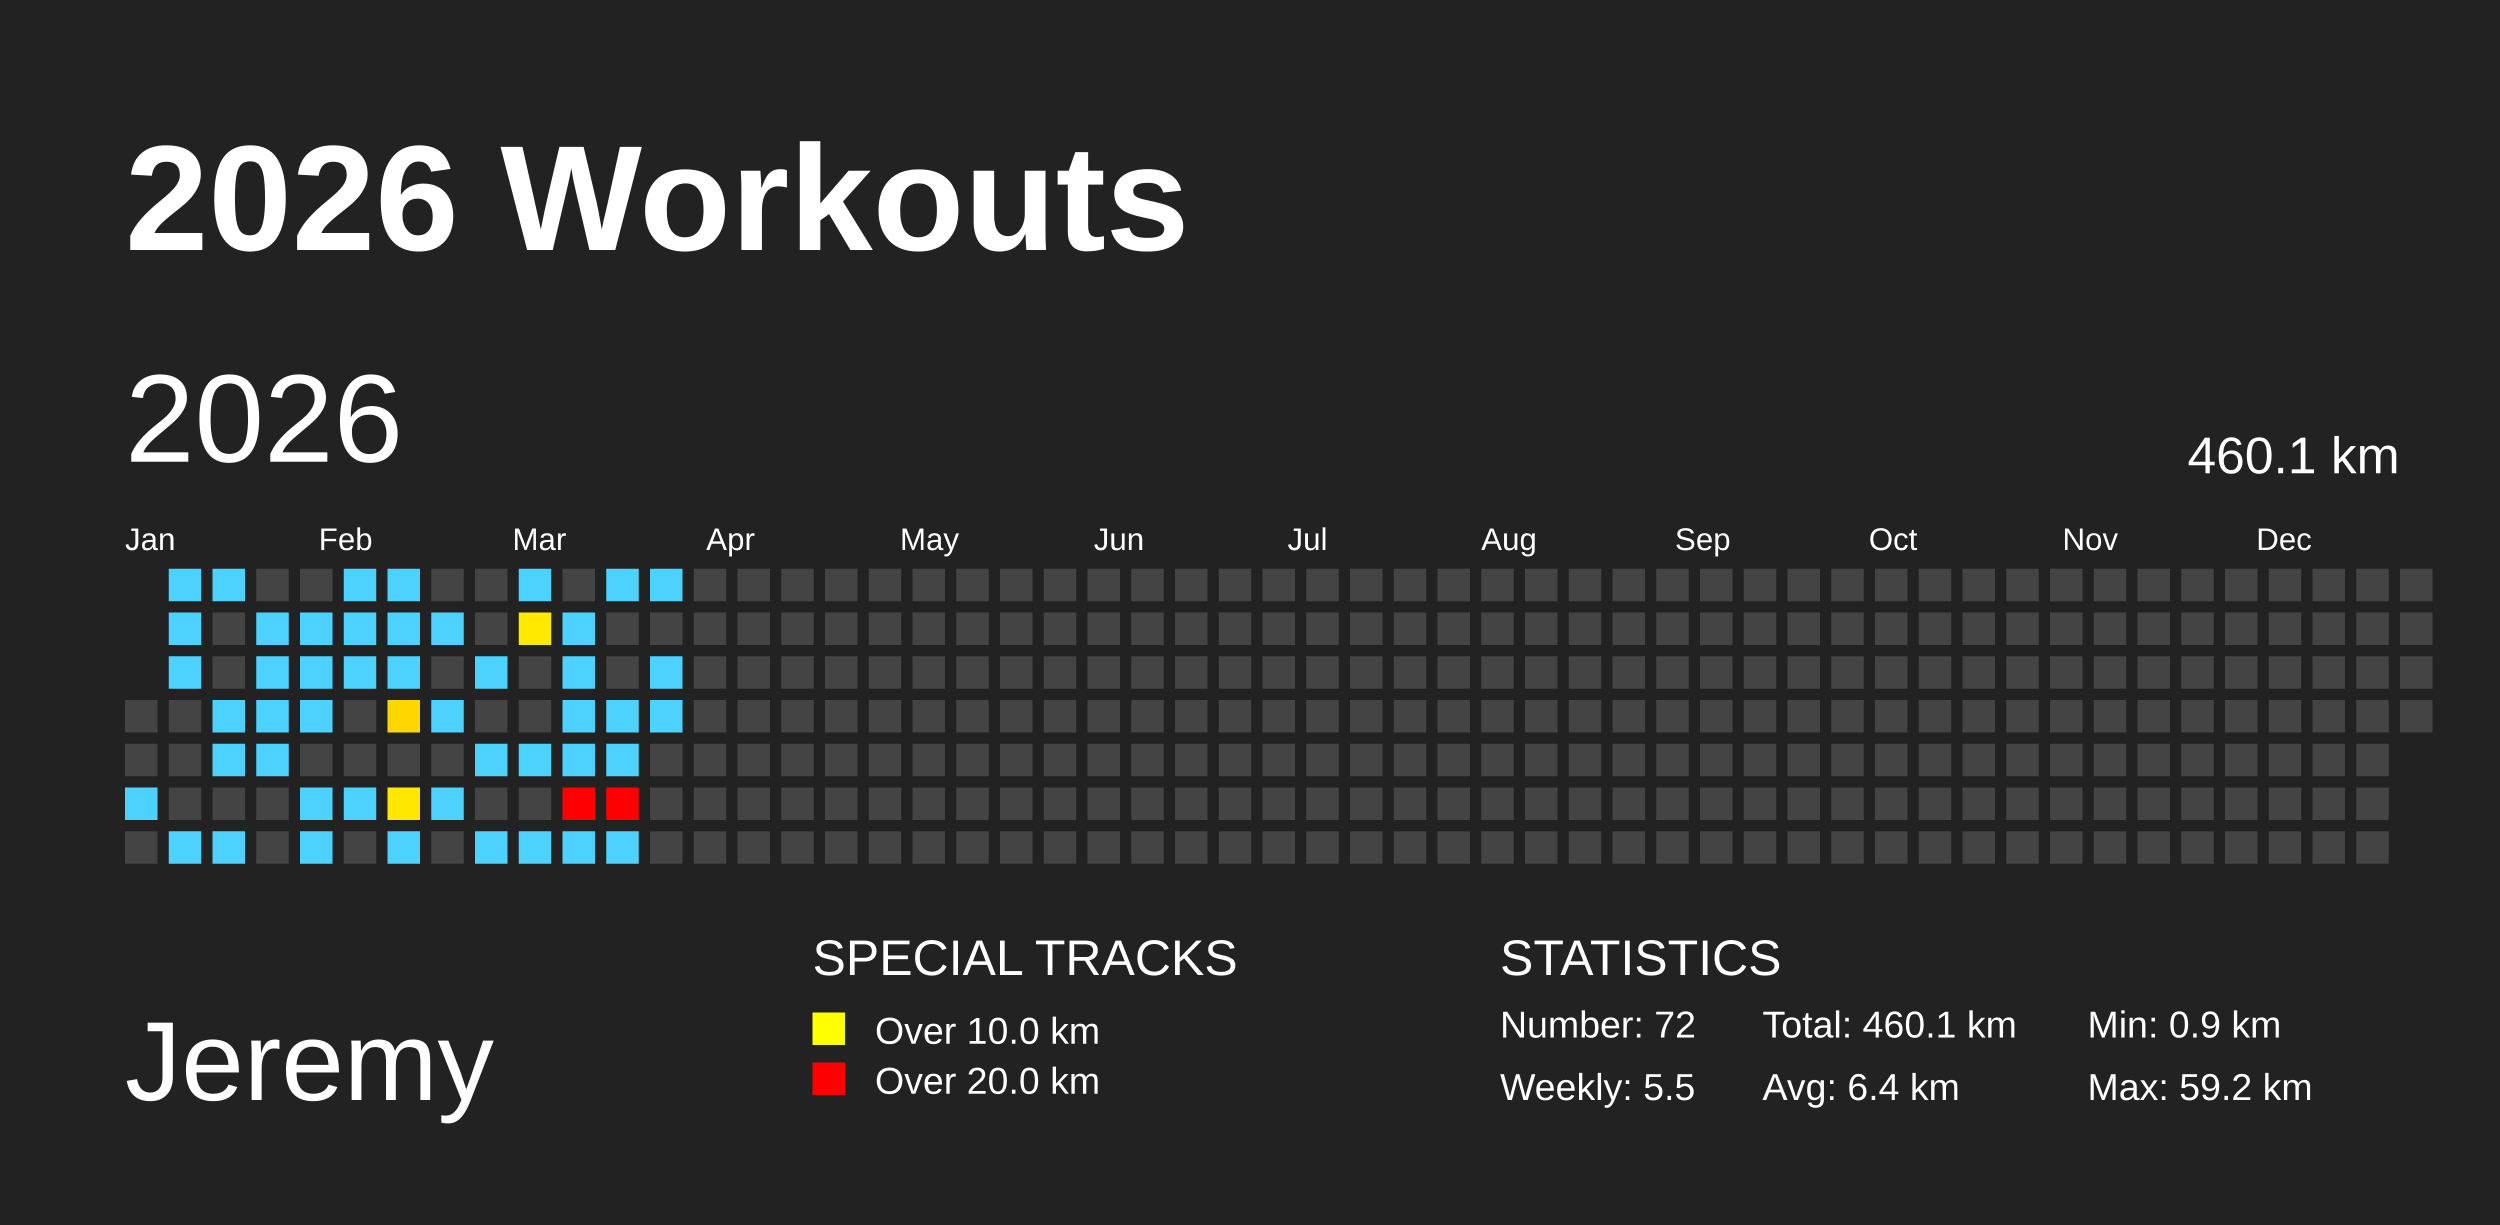
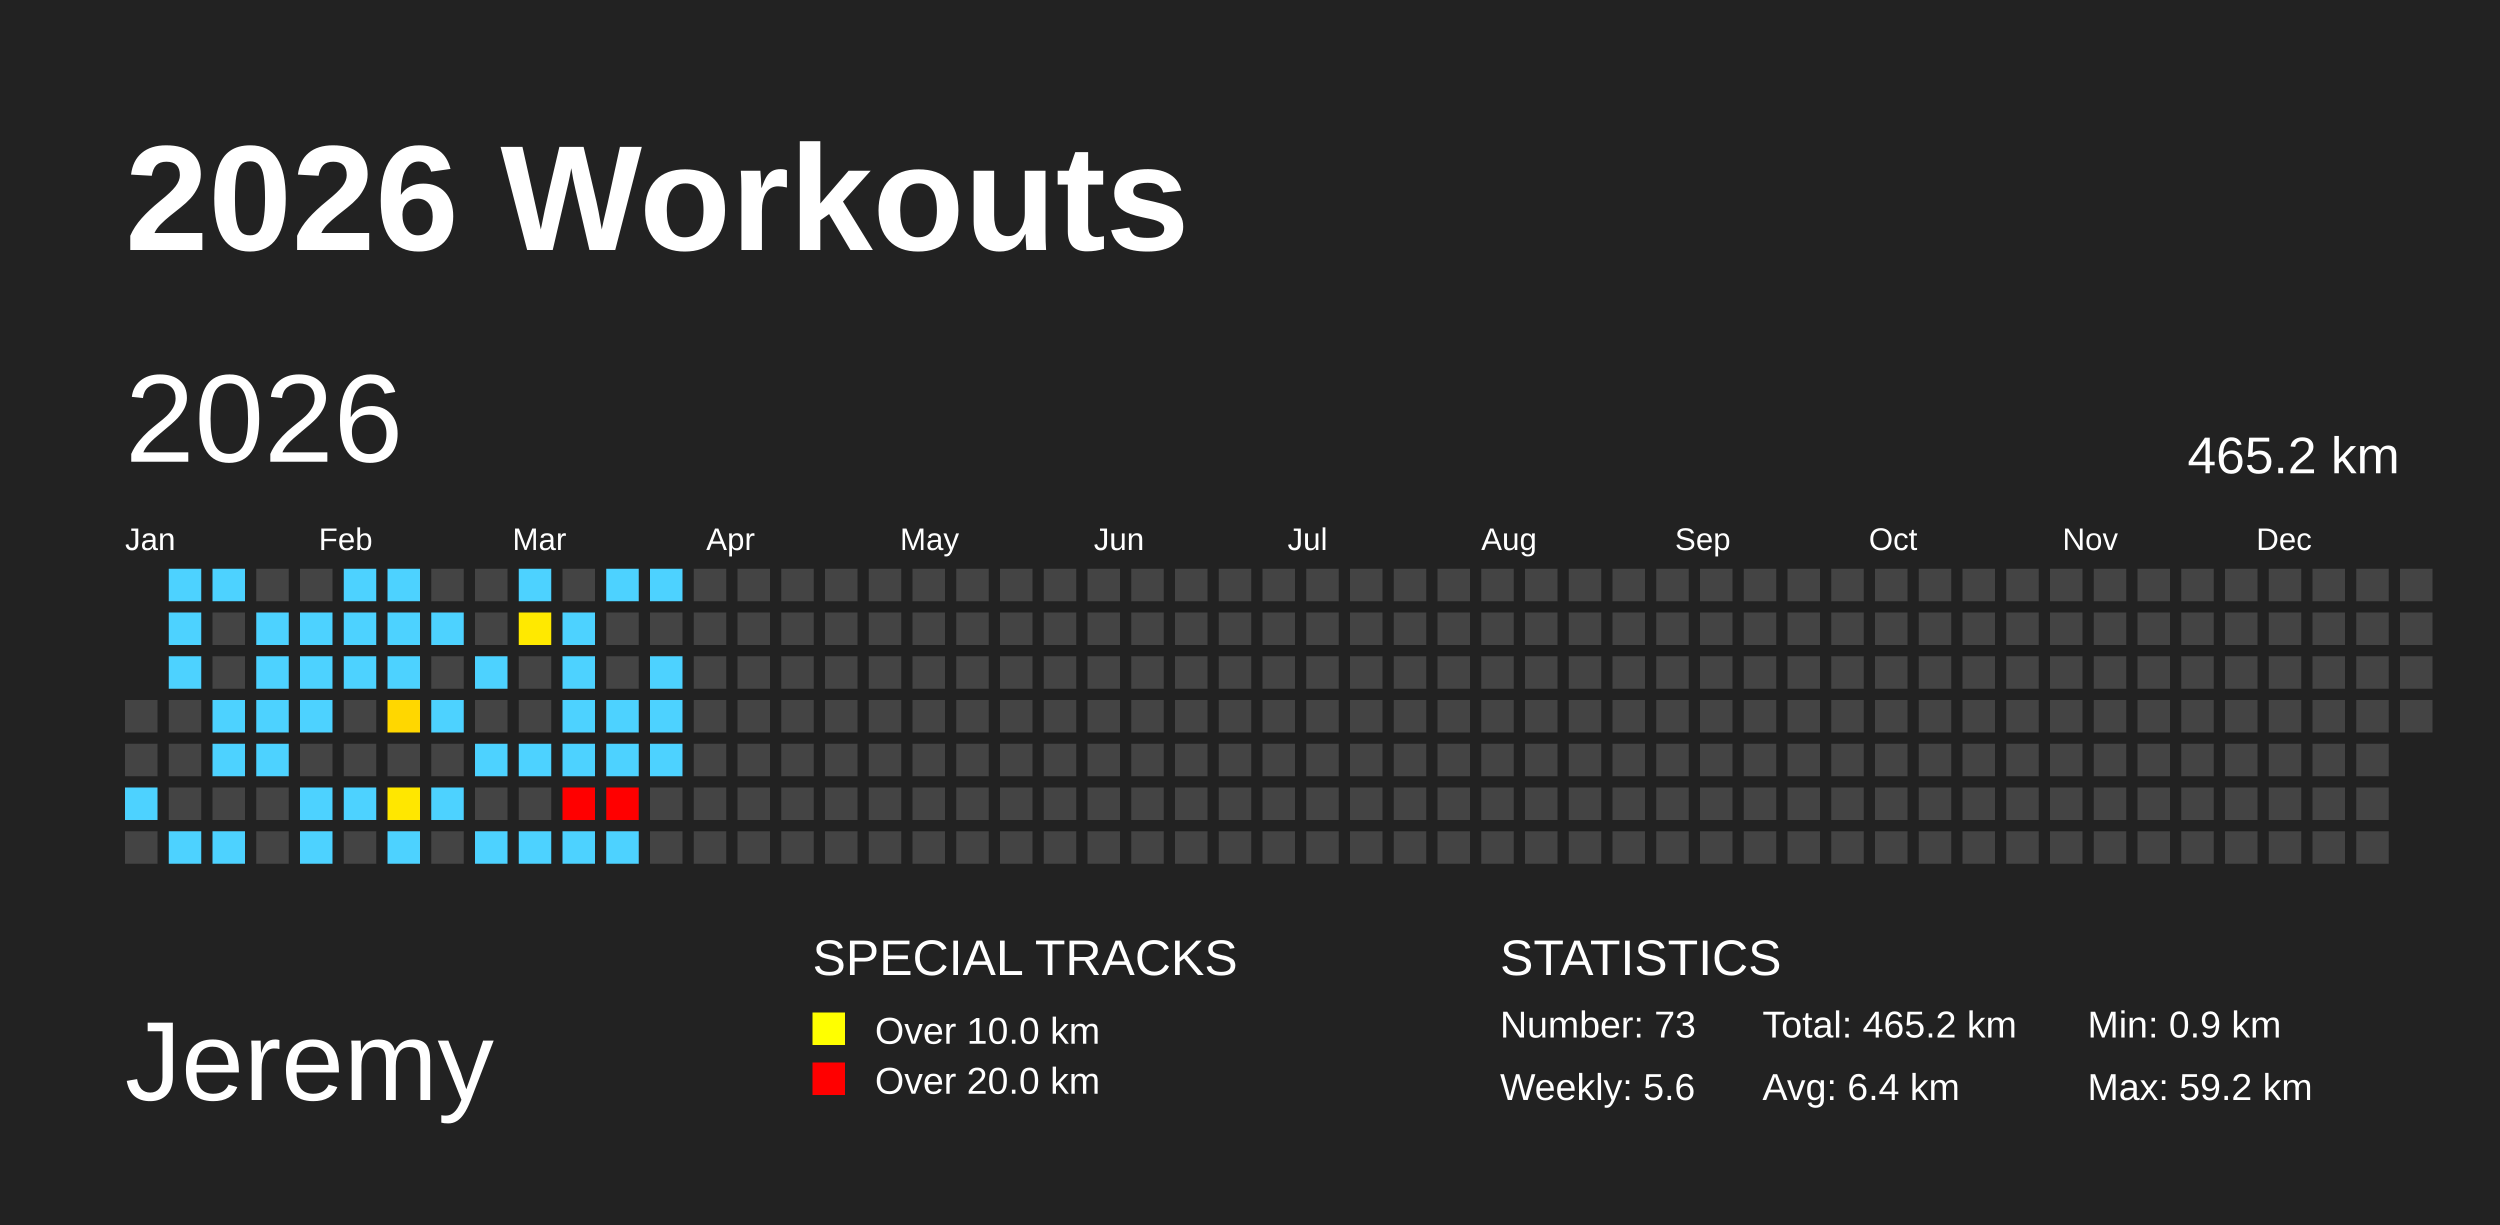
<svg xmlns="http://www.w3.org/2000/svg" baseProfile="full" height="98mm" version="1.1" viewBox="0,0,200,98" width="200mm">
  <defs />
  <rect fill="#222222" height="98" width="200" x="0" y="0" />
  <text fill="#FFFFFF" style="font-size:12px; font-family:Arial; font-weight:bold;" x="10" y="20">2026 Workouts</text>
  <text fill="#FFFFFF" style="font-size:9px; font-family:Arial" x="10" y="88">Jeremy</text>
  <text fill="#FFFFFF" style="font-size:4px; font-family:Arial" x="65" y="78">SPECIAL TRACKS</text>
  <rect fill="yellow" height="2.6" width="2.6" x="65" y="81" />
  <text fill="#FFFFFF" style="font-size:3px; font-family:Arial" x="70" y="83.5">Over 10.0 km</text>
  <rect fill="red" height="2.6" width="2.6" x="65" y="85" />
  <text fill="#FFFFFF" style="font-size:3px; font-family:Arial" x="70" y="87.5">Over 20.0 km</text>
  <text fill="#FFFFFF" style="font-size:4px; font-family:Arial" x="120" y="78">STATISTICS</text>
-   <text fill="#FFFFFF" style="font-size:3px; font-family:Arial" x="120" y="83">Number: 72</text>
-   <text fill="#FFFFFF" style="font-size:3px; font-family:Arial" x="120" y="88">Weekly: 5.5</text>
-   <text fill="#FFFFFF" style="font-size:3px; font-family:Arial" x="141" y="83">Total: 460.1 km</text>
+   <text fill="#FFFFFF" style="font-size:3px; font-family:Arial" x="120" y="83">Number: 73</text>
+   <text fill="#FFFFFF" style="font-size:3px; font-family:Arial" x="120" y="88">Weekly: 5.6</text>
+   <text fill="#FFFFFF" style="font-size:3px; font-family:Arial" x="141" y="83">Total: 465.2 km</text>
  <text fill="#FFFFFF" style="font-size:3px; font-family:Arial" x="141" y="88">Avg: 6.4 km</text>
  <text fill="#FFFFFF" style="font-size:3px; font-family:Arial" x="167" y="83">Min: 0.9 km</text>
  <text fill="#FFFFFF" style="font-size:3px; font-family:Arial" x="167" y="88">Max: 59.2 km</text>
  <text dominant-baseline="hanging" fill="#FFFFFF" style="font-size:10.0px; font-family:Arial;" x="10" y="30">2026</text>
-   <text dominant-baseline="hanging" fill="#FFFFFF" style="font-size:4.125px; font-family:Arial;" x="175" y="35">460.1 km</text>
+   <text dominant-baseline="hanging" fill="#FFFFFF" style="font-size:4.125px; font-family:Arial;" x="175" y="35">465.2 km</text>
  <text fill="#FFFFFF" style="font-size:2.5px; font-family:Arial" x="10.0" y="44">Jan</text>
  <text fill="#FFFFFF" style="font-size:2.5px; font-family:Arial" x="25.5" y="44">Feb</text>
  <text fill="#FFFFFF" style="font-size:2.5px; font-family:Arial" x="41.0" y="44">Mar</text>
  <text fill="#FFFFFF" style="font-size:2.5px; font-family:Arial" x="56.5" y="44">Apr</text>
  <text fill="#FFFFFF" style="font-size:2.5px; font-family:Arial" x="72.0" y="44">May</text>
  <text fill="#FFFFFF" style="font-size:2.5px; font-family:Arial" x="87.5" y="44">Jun</text>
  <text fill="#FFFFFF" style="font-size:2.5px; font-family:Arial" x="103.0" y="44">Jul</text>
  <text fill="#FFFFFF" style="font-size:2.5px; font-family:Arial" x="118.5" y="44">Aug</text>
  <text fill="#FFFFFF" style="font-size:2.5px; font-family:Arial" x="134.0" y="44">Sep</text>
  <text fill="#FFFFFF" style="font-size:2.5px; font-family:Arial" x="149.5" y="44">Oct</text>
  <text fill="#FFFFFF" style="font-size:2.5px; font-family:Arial" x="165.0" y="44">Nov</text>
  <text fill="#FFFFFF" style="font-size:2.5px; font-family:Arial" x="180.5" y="44">Dec</text>
  <rect fill="#444444" height="2.6" width="2.6" x="10.0" y="56.0" />
  <rect fill="#444444" height="2.6" width="2.6" x="10.0" y="59.5" />
  <rect fill="#4dd2ff" height="2.6" width="2.6" x="10.0" y="63.0" />
  <rect fill="#444444" height="2.6" width="2.6" x="10.0" y="66.5" />
  <rect fill="#4dd2ff" height="2.6" width="2.6" x="13.5" y="45.5" />
  <rect fill="#4dd2ff" height="2.6" width="2.6" x="13.5" y="49.0" />
  <rect fill="#4dd2ff" height="2.6" width="2.6" x="13.5" y="52.5" />
  <rect fill="#444444" height="2.6" width="2.6" x="13.5" y="56.0" />
  <rect fill="#444444" height="2.6" width="2.6" x="13.5" y="59.5" />
  <rect fill="#444444" height="2.6" width="2.6" x="13.5" y="63.0" />
  <rect fill="#4dd2ff" height="2.6" width="2.6" x="13.5" y="66.5" />
  <rect fill="#4dd2ff" height="2.6" width="2.6" x="17.0" y="45.5" />
  <rect fill="#444444" height="2.6" width="2.6" x="17.0" y="49.0" />
  <rect fill="#444444" height="2.6" width="2.6" x="17.0" y="52.5" />
  <rect fill="#4dd2ff" height="2.6" width="2.6" x="17.0" y="56.0" />
  <rect fill="#4dd2ff" height="2.6" width="2.6" x="17.0" y="59.5" />
  <rect fill="#444444" height="2.6" width="2.6" x="17.0" y="63.0" />
  <rect fill="#4dd2ff" height="2.6" width="2.6" x="17.0" y="66.5" />
  <rect fill="#444444" height="2.6" width="2.6" x="20.5" y="45.5" />
  <rect fill="#4dd2ff" height="2.6" width="2.6" x="20.5" y="49.0" />
  <rect fill="#4dd2ff" height="2.6" width="2.6" x="20.5" y="52.5" />
  <rect fill="#4dd2ff" height="2.6" width="2.6" x="20.5" y="56.0" />
  <rect fill="#4dd2ff" height="2.6" width="2.6" x="20.5" y="59.5" />
  <rect fill="#444444" height="2.6" width="2.6" x="20.5" y="63.0" />
  <rect fill="#444444" height="2.6" width="2.6" x="20.5" y="66.5" />
  <rect fill="#444444" height="2.6" width="2.6" x="24.0" y="45.5" />
  <rect fill="#4dd2ff" height="2.6" width="2.6" x="24.0" y="49.0" />
  <rect fill="#4dd2ff" height="2.6" width="2.6" x="24.0" y="52.5" />
  <rect fill="#4dd2ff" height="2.6" width="2.6" x="24.0" y="56.0" />
  <rect fill="#444444" height="2.6" width="2.6" x="24.0" y="59.5" />
  <rect fill="#4dd2ff" height="2.6" width="2.6" x="24.0" y="63.0" />
  <rect fill="#4dd2ff" height="2.6" width="2.6" x="24.0" y="66.5" />
  <rect fill="#4dd2ff" height="2.6" width="2.6" x="27.5" y="45.5" />
  <rect fill="#4dd2ff" height="2.6" width="2.6" x="27.5" y="49.0" />
  <rect fill="#4dd2ff" height="2.6" width="2.6" x="27.5" y="52.5" />
  <rect fill="#444444" height="2.6" width="2.6" x="27.5" y="56.0" />
  <rect fill="#444444" height="2.6" width="2.6" x="27.5" y="59.5" />
  <rect fill="#4dd2ff" height="2.6" width="2.6" x="27.5" y="63.0" />
  <rect fill="#444444" height="2.6" width="2.6" x="27.5" y="66.5" />
  <rect fill="#4dd2ff" height="2.6" width="2.6" x="31.0" y="45.5" />
  <rect fill="#4dd2ff" height="2.6" width="2.6" x="31.0" y="49.0" />
  <rect fill="#4dd2ff" height="2.6" width="2.6" x="31.0" y="52.5" />
  <rect fill="#ffd700" height="2.6" width="2.6" x="31.0" y="56.0" />
  <rect fill="#444444" height="2.6" width="2.6" x="31.0" y="59.5" />
  <rect fill="#ffe700" height="2.6" width="2.6" x="31.0" y="63.0" />
  <rect fill="#4dd2ff" height="2.6" width="2.6" x="31.0" y="66.5" />
  <rect fill="#444444" height="2.6" width="2.6" x="34.5" y="45.5" />
  <rect fill="#4dd2ff" height="2.6" width="2.6" x="34.5" y="49.0" />
  <rect fill="#444444" height="2.6" width="2.6" x="34.5" y="52.5" />
  <rect fill="#4dd2ff" height="2.6" width="2.6" x="34.5" y="56.0" />
  <rect fill="#444444" height="2.6" width="2.6" x="34.5" y="59.5" />
  <rect fill="#4dd2ff" height="2.6" width="2.6" x="34.5" y="63.0" />
  <rect fill="#444444" height="2.6" width="2.6" x="34.5" y="66.5" />
  <rect fill="#444444" height="2.6" width="2.6" x="38.0" y="45.5" />
  <rect fill="#444444" height="2.6" width="2.6" x="38.0" y="49.0" />
  <rect fill="#4dd2ff" height="2.6" width="2.6" x="38.0" y="52.5" />
  <rect fill="#444444" height="2.6" width="2.6" x="38.0" y="56.0" />
  <rect fill="#4dd2ff" height="2.6" width="2.6" x="38.0" y="59.5" />
  <rect fill="#444444" height="2.6" width="2.6" x="38.0" y="63.0" />
  <rect fill="#4dd2ff" height="2.6" width="2.6" x="38.0" y="66.5" />
  <rect fill="#4dd2ff" height="2.6" width="2.6" x="41.5" y="45.5" />
  <rect fill="#ffe900" height="2.6" width="2.6" x="41.5" y="49.0" />
  <rect fill="#444444" height="2.6" width="2.6" x="41.5" y="52.5" />
  <rect fill="#444444" height="2.6" width="2.6" x="41.5" y="56.0" />
  <rect fill="#4dd2ff" height="2.6" width="2.6" x="41.5" y="59.5" />
  <rect fill="#444444" height="2.6" width="2.6" x="41.5" y="63.0" />
  <rect fill="#4dd2ff" height="2.6" width="2.6" x="41.5" y="66.5" />
  <rect fill="#444444" height="2.6" width="2.6" x="45.0" y="45.5" />
  <rect fill="#4dd2ff" height="2.6" width="2.6" x="45.0" y="49.0" />
  <rect fill="#4dd2ff" height="2.6" width="2.6" x="45.0" y="52.5" />
  <rect fill="#4dd2ff" height="2.6" width="2.6" x="45.0" y="56.0" />
  <rect fill="#4dd2ff" height="2.6" width="2.6" x="45.0" y="59.5" />
  <rect fill="red" height="2.6" width="2.6" x="45.0" y="63.0" />
  <rect fill="#4dd2ff" height="2.6" width="2.6" x="45.0" y="66.5" />
  <rect fill="#4dd2ff" height="2.6" width="2.6" x="48.5" y="45.5" />
  <rect fill="#444444" height="2.6" width="2.6" x="48.5" y="49.0" />
  <rect fill="#444444" height="2.6" width="2.6" x="48.5" y="52.5" />
  <rect fill="#4dd2ff" height="2.6" width="2.6" x="48.5" y="56.0" />
  <rect fill="#4dd2ff" height="2.6" width="2.6" x="48.5" y="59.5" />
  <rect fill="red" height="2.6" width="2.6" x="48.5" y="63.0" />
  <rect fill="#4dd2ff" height="2.6" width="2.6" x="48.5" y="66.5" />
  <rect fill="#4dd2ff" height="2.6" width="2.6" x="52.0" y="45.5" />
  <rect fill="#444444" height="2.6" width="2.6" x="52.0" y="49.0" />
  <rect fill="#4dd2ff" height="2.6" width="2.6" x="52.0" y="52.5" />
  <rect fill="#4dd2ff" height="2.6" width="2.6" x="52.0" y="56.0" />
-   <rect fill="#444444" height="2.6" width="2.6" x="52.0" y="59.5" />
+   <rect fill="#4dd2ff" height="2.6" width="2.6" x="52.0" y="59.5" />
  <rect fill="#444444" height="2.6" width="2.6" x="52.0" y="63.0" />
  <rect fill="#444444" height="2.6" width="2.6" x="52.0" y="66.5" />
  <rect fill="#444444" height="2.6" width="2.6" x="55.5" y="45.5" />
  <rect fill="#444444" height="2.6" width="2.6" x="55.5" y="49.0" />
  <rect fill="#444444" height="2.6" width="2.6" x="55.5" y="52.5" />
  <rect fill="#444444" height="2.6" width="2.6" x="55.5" y="56.0" />
  <rect fill="#444444" height="2.6" width="2.6" x="55.5" y="59.5" />
  <rect fill="#444444" height="2.6" width="2.6" x="55.5" y="63.0" />
  <rect fill="#444444" height="2.6" width="2.6" x="55.5" y="66.5" />
  <rect fill="#444444" height="2.6" width="2.6" x="59.0" y="45.5" />
  <rect fill="#444444" height="2.6" width="2.6" x="59.0" y="49.0" />
  <rect fill="#444444" height="2.6" width="2.6" x="59.0" y="52.5" />
  <rect fill="#444444" height="2.6" width="2.6" x="59.0" y="56.0" />
  <rect fill="#444444" height="2.6" width="2.6" x="59.0" y="59.5" />
  <rect fill="#444444" height="2.6" width="2.6" x="59.0" y="63.0" />
  <rect fill="#444444" height="2.6" width="2.6" x="59.0" y="66.5" />
  <rect fill="#444444" height="2.6" width="2.6" x="62.5" y="45.5" />
  <rect fill="#444444" height="2.6" width="2.6" x="62.5" y="49.0" />
  <rect fill="#444444" height="2.6" width="2.6" x="62.5" y="52.5" />
  <rect fill="#444444" height="2.6" width="2.6" x="62.5" y="56.0" />
  <rect fill="#444444" height="2.6" width="2.6" x="62.5" y="59.5" />
  <rect fill="#444444" height="2.6" width="2.6" x="62.5" y="63.0" />
  <rect fill="#444444" height="2.6" width="2.6" x="62.5" y="66.5" />
  <rect fill="#444444" height="2.6" width="2.6" x="66.0" y="45.5" />
  <rect fill="#444444" height="2.6" width="2.6" x="66.0" y="49.0" />
  <rect fill="#444444" height="2.6" width="2.6" x="66.0" y="52.5" />
  <rect fill="#444444" height="2.6" width="2.6" x="66.0" y="56.0" />
  <rect fill="#444444" height="2.6" width="2.6" x="66.0" y="59.5" />
  <rect fill="#444444" height="2.6" width="2.6" x="66.0" y="63.0" />
  <rect fill="#444444" height="2.6" width="2.6" x="66.0" y="66.5" />
  <rect fill="#444444" height="2.6" width="2.6" x="69.5" y="45.5" />
  <rect fill="#444444" height="2.6" width="2.6" x="69.5" y="49.0" />
  <rect fill="#444444" height="2.6" width="2.6" x="69.5" y="52.5" />
  <rect fill="#444444" height="2.6" width="2.6" x="69.5" y="56.0" />
  <rect fill="#444444" height="2.6" width="2.6" x="69.5" y="59.5" />
  <rect fill="#444444" height="2.6" width="2.6" x="69.5" y="63.0" />
  <rect fill="#444444" height="2.6" width="2.6" x="69.5" y="66.5" />
  <rect fill="#444444" height="2.6" width="2.6" x="73.0" y="45.5" />
  <rect fill="#444444" height="2.6" width="2.6" x="73.0" y="49.0" />
  <rect fill="#444444" height="2.6" width="2.6" x="73.0" y="52.5" />
  <rect fill="#444444" height="2.6" width="2.6" x="73.0" y="56.0" />
  <rect fill="#444444" height="2.6" width="2.6" x="73.0" y="59.5" />
  <rect fill="#444444" height="2.6" width="2.6" x="73.0" y="63.0" />
  <rect fill="#444444" height="2.6" width="2.6" x="73.0" y="66.5" />
  <rect fill="#444444" height="2.6" width="2.6" x="76.5" y="45.5" />
  <rect fill="#444444" height="2.6" width="2.6" x="76.5" y="49.0" />
  <rect fill="#444444" height="2.6" width="2.6" x="76.5" y="52.5" />
  <rect fill="#444444" height="2.6" width="2.6" x="76.5" y="56.0" />
  <rect fill="#444444" height="2.6" width="2.6" x="76.5" y="59.5" />
  <rect fill="#444444" height="2.6" width="2.6" x="76.5" y="63.0" />
  <rect fill="#444444" height="2.6" width="2.6" x="76.5" y="66.5" />
  <rect fill="#444444" height="2.6" width="2.6" x="80.0" y="45.5" />
  <rect fill="#444444" height="2.6" width="2.6" x="80.0" y="49.0" />
  <rect fill="#444444" height="2.6" width="2.6" x="80.0" y="52.5" />
  <rect fill="#444444" height="2.6" width="2.6" x="80.0" y="56.0" />
  <rect fill="#444444" height="2.6" width="2.6" x="80.0" y="59.5" />
  <rect fill="#444444" height="2.6" width="2.6" x="80.0" y="63.0" />
  <rect fill="#444444" height="2.6" width="2.6" x="80.0" y="66.5" />
  <rect fill="#444444" height="2.6" width="2.6" x="83.5" y="45.5" />
  <rect fill="#444444" height="2.6" width="2.6" x="83.5" y="49.0" />
  <rect fill="#444444" height="2.6" width="2.6" x="83.5" y="52.5" />
  <rect fill="#444444" height="2.6" width="2.6" x="83.5" y="56.0" />
  <rect fill="#444444" height="2.6" width="2.6" x="83.5" y="59.5" />
  <rect fill="#444444" height="2.6" width="2.6" x="83.5" y="63.0" />
  <rect fill="#444444" height="2.6" width="2.6" x="83.5" y="66.5" />
  <rect fill="#444444" height="2.6" width="2.6" x="87.0" y="45.5" />
  <rect fill="#444444" height="2.6" width="2.6" x="87.0" y="49.0" />
  <rect fill="#444444" height="2.6" width="2.6" x="87.0" y="52.5" />
  <rect fill="#444444" height="2.6" width="2.6" x="87.0" y="56.0" />
  <rect fill="#444444" height="2.6" width="2.6" x="87.0" y="59.5" />
  <rect fill="#444444" height="2.6" width="2.6" x="87.0" y="63.0" />
  <rect fill="#444444" height="2.6" width="2.6" x="87.0" y="66.5" />
  <rect fill="#444444" height="2.6" width="2.6" x="90.5" y="45.5" />
  <rect fill="#444444" height="2.6" width="2.6" x="90.5" y="49.0" />
  <rect fill="#444444" height="2.6" width="2.6" x="90.5" y="52.5" />
  <rect fill="#444444" height="2.6" width="2.6" x="90.5" y="56.0" />
  <rect fill="#444444" height="2.6" width="2.6" x="90.5" y="59.5" />
  <rect fill="#444444" height="2.6" width="2.6" x="90.5" y="63.0" />
  <rect fill="#444444" height="2.6" width="2.6" x="90.5" y="66.5" />
  <rect fill="#444444" height="2.6" width="2.6" x="94.0" y="45.5" />
  <rect fill="#444444" height="2.6" width="2.6" x="94.0" y="49.0" />
  <rect fill="#444444" height="2.6" width="2.6" x="94.0" y="52.5" />
  <rect fill="#444444" height="2.6" width="2.6" x="94.0" y="56.0" />
  <rect fill="#444444" height="2.6" width="2.6" x="94.0" y="59.5" />
  <rect fill="#444444" height="2.6" width="2.6" x="94.0" y="63.0" />
  <rect fill="#444444" height="2.6" width="2.6" x="94.0" y="66.5" />
  <rect fill="#444444" height="2.6" width="2.6" x="97.5" y="45.5" />
  <rect fill="#444444" height="2.6" width="2.6" x="97.5" y="49.0" />
  <rect fill="#444444" height="2.6" width="2.6" x="97.5" y="52.5" />
  <rect fill="#444444" height="2.6" width="2.6" x="97.5" y="56.0" />
  <rect fill="#444444" height="2.6" width="2.6" x="97.5" y="59.5" />
  <rect fill="#444444" height="2.6" width="2.6" x="97.5" y="63.0" />
  <rect fill="#444444" height="2.6" width="2.6" x="97.5" y="66.5" />
  <rect fill="#444444" height="2.6" width="2.6" x="101.0" y="45.5" />
  <rect fill="#444444" height="2.6" width="2.6" x="101.0" y="49.0" />
  <rect fill="#444444" height="2.6" width="2.6" x="101.0" y="52.5" />
  <rect fill="#444444" height="2.6" width="2.6" x="101.0" y="56.0" />
  <rect fill="#444444" height="2.6" width="2.6" x="101.0" y="59.5" />
  <rect fill="#444444" height="2.6" width="2.6" x="101.0" y="63.0" />
  <rect fill="#444444" height="2.6" width="2.6" x="101.0" y="66.5" />
  <rect fill="#444444" height="2.6" width="2.6" x="104.5" y="45.5" />
  <rect fill="#444444" height="2.6" width="2.6" x="104.5" y="49.0" />
  <rect fill="#444444" height="2.6" width="2.6" x="104.5" y="52.5" />
  <rect fill="#444444" height="2.6" width="2.6" x="104.5" y="56.0" />
  <rect fill="#444444" height="2.6" width="2.6" x="104.5" y="59.5" />
  <rect fill="#444444" height="2.6" width="2.6" x="104.5" y="63.0" />
  <rect fill="#444444" height="2.6" width="2.6" x="104.5" y="66.5" />
  <rect fill="#444444" height="2.6" width="2.6" x="108.0" y="45.5" />
  <rect fill="#444444" height="2.6" width="2.6" x="108.0" y="49.0" />
  <rect fill="#444444" height="2.6" width="2.6" x="108.0" y="52.5" />
  <rect fill="#444444" height="2.6" width="2.6" x="108.0" y="56.0" />
  <rect fill="#444444" height="2.6" width="2.6" x="108.0" y="59.5" />
  <rect fill="#444444" height="2.6" width="2.6" x="108.0" y="63.0" />
  <rect fill="#444444" height="2.6" width="2.6" x="108.0" y="66.5" />
  <rect fill="#444444" height="2.6" width="2.6" x="111.5" y="45.5" />
  <rect fill="#444444" height="2.6" width="2.6" x="111.5" y="49.0" />
  <rect fill="#444444" height="2.6" width="2.6" x="111.5" y="52.5" />
  <rect fill="#444444" height="2.6" width="2.6" x="111.5" y="56.0" />
  <rect fill="#444444" height="2.6" width="2.6" x="111.5" y="59.5" />
  <rect fill="#444444" height="2.6" width="2.6" x="111.5" y="63.0" />
  <rect fill="#444444" height="2.6" width="2.6" x="111.5" y="66.5" />
  <rect fill="#444444" height="2.6" width="2.6" x="115.0" y="45.5" />
  <rect fill="#444444" height="2.6" width="2.6" x="115.0" y="49.0" />
  <rect fill="#444444" height="2.6" width="2.6" x="115.0" y="52.5" />
  <rect fill="#444444" height="2.6" width="2.6" x="115.0" y="56.0" />
  <rect fill="#444444" height="2.6" width="2.6" x="115.0" y="59.5" />
  <rect fill="#444444" height="2.6" width="2.6" x="115.0" y="63.0" />
  <rect fill="#444444" height="2.6" width="2.6" x="115.0" y="66.5" />
  <rect fill="#444444" height="2.6" width="2.6" x="118.5" y="45.5" />
  <rect fill="#444444" height="2.6" width="2.6" x="118.5" y="49.0" />
  <rect fill="#444444" height="2.6" width="2.6" x="118.5" y="52.5" />
  <rect fill="#444444" height="2.6" width="2.6" x="118.5" y="56.0" />
  <rect fill="#444444" height="2.6" width="2.6" x="118.5" y="59.5" />
  <rect fill="#444444" height="2.6" width="2.6" x="118.5" y="63.0" />
  <rect fill="#444444" height="2.6" width="2.6" x="118.5" y="66.5" />
  <rect fill="#444444" height="2.6" width="2.6" x="122.0" y="45.5" />
  <rect fill="#444444" height="2.6" width="2.6" x="122.0" y="49.0" />
  <rect fill="#444444" height="2.6" width="2.6" x="122.0" y="52.5" />
  <rect fill="#444444" height="2.6" width="2.6" x="122.0" y="56.0" />
  <rect fill="#444444" height="2.6" width="2.6" x="122.0" y="59.5" />
  <rect fill="#444444" height="2.6" width="2.6" x="122.0" y="63.0" />
  <rect fill="#444444" height="2.6" width="2.6" x="122.0" y="66.5" />
  <rect fill="#444444" height="2.6" width="2.6" x="125.5" y="45.5" />
  <rect fill="#444444" height="2.6" width="2.6" x="125.5" y="49.0" />
  <rect fill="#444444" height="2.6" width="2.6" x="125.5" y="52.5" />
  <rect fill="#444444" height="2.6" width="2.6" x="125.5" y="56.0" />
  <rect fill="#444444" height="2.6" width="2.6" x="125.5" y="59.5" />
  <rect fill="#444444" height="2.6" width="2.6" x="125.5" y="63.0" />
  <rect fill="#444444" height="2.6" width="2.6" x="125.5" y="66.5" />
  <rect fill="#444444" height="2.6" width="2.6" x="129.0" y="45.5" />
  <rect fill="#444444" height="2.6" width="2.6" x="129.0" y="49.0" />
  <rect fill="#444444" height="2.6" width="2.6" x="129.0" y="52.5" />
  <rect fill="#444444" height="2.6" width="2.6" x="129.0" y="56.0" />
  <rect fill="#444444" height="2.6" width="2.6" x="129.0" y="59.5" />
  <rect fill="#444444" height="2.6" width="2.6" x="129.0" y="63.0" />
  <rect fill="#444444" height="2.6" width="2.6" x="129.0" y="66.5" />
  <rect fill="#444444" height="2.6" width="2.6" x="132.5" y="45.5" />
  <rect fill="#444444" height="2.6" width="2.6" x="132.5" y="49.0" />
  <rect fill="#444444" height="2.6" width="2.6" x="132.5" y="52.5" />
  <rect fill="#444444" height="2.6" width="2.6" x="132.5" y="56.0" />
  <rect fill="#444444" height="2.6" width="2.6" x="132.5" y="59.5" />
  <rect fill="#444444" height="2.6" width="2.6" x="132.5" y="63.0" />
  <rect fill="#444444" height="2.6" width="2.6" x="132.5" y="66.5" />
  <rect fill="#444444" height="2.6" width="2.6" x="136.0" y="45.5" />
  <rect fill="#444444" height="2.6" width="2.6" x="136.0" y="49.0" />
  <rect fill="#444444" height="2.6" width="2.6" x="136.0" y="52.5" />
  <rect fill="#444444" height="2.6" width="2.6" x="136.0" y="56.0" />
  <rect fill="#444444" height="2.6" width="2.6" x="136.0" y="59.5" />
  <rect fill="#444444" height="2.6" width="2.6" x="136.0" y="63.0" />
  <rect fill="#444444" height="2.6" width="2.6" x="136.0" y="66.5" />
  <rect fill="#444444" height="2.6" width="2.6" x="139.5" y="45.5" />
  <rect fill="#444444" height="2.6" width="2.6" x="139.5" y="49.0" />
  <rect fill="#444444" height="2.6" width="2.6" x="139.5" y="52.5" />
  <rect fill="#444444" height="2.6" width="2.6" x="139.5" y="56.0" />
  <rect fill="#444444" height="2.6" width="2.6" x="139.5" y="59.5" />
  <rect fill="#444444" height="2.6" width="2.6" x="139.5" y="63.0" />
  <rect fill="#444444" height="2.6" width="2.6" x="139.5" y="66.5" />
  <rect fill="#444444" height="2.6" width="2.6" x="143.0" y="45.5" />
  <rect fill="#444444" height="2.6" width="2.6" x="143.0" y="49.0" />
  <rect fill="#444444" height="2.6" width="2.6" x="143.0" y="52.5" />
  <rect fill="#444444" height="2.6" width="2.6" x="143.0" y="56.0" />
  <rect fill="#444444" height="2.6" width="2.6" x="143.0" y="59.5" />
  <rect fill="#444444" height="2.6" width="2.6" x="143.0" y="63.0" />
  <rect fill="#444444" height="2.6" width="2.6" x="143.0" y="66.5" />
  <rect fill="#444444" height="2.6" width="2.6" x="146.5" y="45.5" />
  <rect fill="#444444" height="2.6" width="2.6" x="146.5" y="49.0" />
  <rect fill="#444444" height="2.6" width="2.6" x="146.5" y="52.5" />
  <rect fill="#444444" height="2.6" width="2.6" x="146.5" y="56.0" />
  <rect fill="#444444" height="2.6" width="2.6" x="146.5" y="59.5" />
  <rect fill="#444444" height="2.6" width="2.6" x="146.5" y="63.0" />
  <rect fill="#444444" height="2.6" width="2.6" x="146.5" y="66.5" />
  <rect fill="#444444" height="2.6" width="2.6" x="150.0" y="45.5" />
  <rect fill="#444444" height="2.6" width="2.6" x="150.0" y="49.0" />
  <rect fill="#444444" height="2.6" width="2.6" x="150.0" y="52.5" />
  <rect fill="#444444" height="2.6" width="2.6" x="150.0" y="56.0" />
  <rect fill="#444444" height="2.6" width="2.6" x="150.0" y="59.5" />
  <rect fill="#444444" height="2.6" width="2.6" x="150.0" y="63.0" />
  <rect fill="#444444" height="2.6" width="2.6" x="150.0" y="66.5" />
  <rect fill="#444444" height="2.6" width="2.6" x="153.5" y="45.5" />
  <rect fill="#444444" height="2.6" width="2.6" x="153.5" y="49.0" />
  <rect fill="#444444" height="2.6" width="2.6" x="153.5" y="52.5" />
  <rect fill="#444444" height="2.6" width="2.6" x="153.5" y="56.0" />
  <rect fill="#444444" height="2.6" width="2.6" x="153.5" y="59.5" />
  <rect fill="#444444" height="2.6" width="2.6" x="153.5" y="63.0" />
  <rect fill="#444444" height="2.6" width="2.6" x="153.5" y="66.5" />
  <rect fill="#444444" height="2.6" width="2.6" x="157.0" y="45.5" />
  <rect fill="#444444" height="2.6" width="2.6" x="157.0" y="49.0" />
  <rect fill="#444444" height="2.6" width="2.6" x="157.0" y="52.5" />
  <rect fill="#444444" height="2.6" width="2.6" x="157.0" y="56.0" />
  <rect fill="#444444" height="2.6" width="2.6" x="157.0" y="59.5" />
  <rect fill="#444444" height="2.6" width="2.6" x="157.0" y="63.0" />
  <rect fill="#444444" height="2.6" width="2.6" x="157.0" y="66.5" />
  <rect fill="#444444" height="2.6" width="2.6" x="160.5" y="45.5" />
  <rect fill="#444444" height="2.6" width="2.6" x="160.5" y="49.0" />
  <rect fill="#444444" height="2.6" width="2.6" x="160.5" y="52.5" />
  <rect fill="#444444" height="2.6" width="2.6" x="160.5" y="56.0" />
  <rect fill="#444444" height="2.6" width="2.6" x="160.5" y="59.5" />
  <rect fill="#444444" height="2.6" width="2.6" x="160.5" y="63.0" />
  <rect fill="#444444" height="2.6" width="2.6" x="160.5" y="66.5" />
  <rect fill="#444444" height="2.6" width="2.6" x="164.0" y="45.5" />
  <rect fill="#444444" height="2.6" width="2.6" x="164.0" y="49.0" />
  <rect fill="#444444" height="2.6" width="2.6" x="164.0" y="52.5" />
  <rect fill="#444444" height="2.6" width="2.6" x="164.0" y="56.0" />
  <rect fill="#444444" height="2.6" width="2.6" x="164.0" y="59.5" />
  <rect fill="#444444" height="2.6" width="2.6" x="164.0" y="63.0" />
  <rect fill="#444444" height="2.6" width="2.6" x="164.0" y="66.5" />
  <rect fill="#444444" height="2.6" width="2.6" x="167.5" y="45.5" />
  <rect fill="#444444" height="2.6" width="2.6" x="167.5" y="49.0" />
  <rect fill="#444444" height="2.6" width="2.6" x="167.5" y="52.5" />
  <rect fill="#444444" height="2.6" width="2.6" x="167.5" y="56.0" />
  <rect fill="#444444" height="2.6" width="2.6" x="167.5" y="59.5" />
  <rect fill="#444444" height="2.6" width="2.6" x="167.5" y="63.0" />
  <rect fill="#444444" height="2.6" width="2.6" x="167.5" y="66.5" />
  <rect fill="#444444" height="2.6" width="2.6" x="171.0" y="45.5" />
  <rect fill="#444444" height="2.6" width="2.6" x="171.0" y="49.0" />
  <rect fill="#444444" height="2.6" width="2.6" x="171.0" y="52.5" />
  <rect fill="#444444" height="2.6" width="2.6" x="171.0" y="56.0" />
  <rect fill="#444444" height="2.6" width="2.6" x="171.0" y="59.5" />
  <rect fill="#444444" height="2.6" width="2.6" x="171.0" y="63.0" />
  <rect fill="#444444" height="2.6" width="2.6" x="171.0" y="66.5" />
  <rect fill="#444444" height="2.6" width="2.6" x="174.5" y="45.5" />
  <rect fill="#444444" height="2.6" width="2.6" x="174.5" y="49.0" />
  <rect fill="#444444" height="2.6" width="2.6" x="174.5" y="52.5" />
  <rect fill="#444444" height="2.6" width="2.6" x="174.5" y="56.0" />
  <rect fill="#444444" height="2.6" width="2.6" x="174.5" y="59.5" />
  <rect fill="#444444" height="2.6" width="2.6" x="174.5" y="63.0" />
  <rect fill="#444444" height="2.6" width="2.6" x="174.5" y="66.5" />
  <rect fill="#444444" height="2.6" width="2.6" x="178.0" y="45.5" />
  <rect fill="#444444" height="2.6" width="2.6" x="178.0" y="49.0" />
  <rect fill="#444444" height="2.6" width="2.6" x="178.0" y="52.5" />
  <rect fill="#444444" height="2.6" width="2.6" x="178.0" y="56.0" />
  <rect fill="#444444" height="2.6" width="2.6" x="178.0" y="59.5" />
  <rect fill="#444444" height="2.6" width="2.6" x="178.0" y="63.0" />
  <rect fill="#444444" height="2.6" width="2.6" x="178.0" y="66.5" />
  <rect fill="#444444" height="2.6" width="2.6" x="181.5" y="45.5" />
  <rect fill="#444444" height="2.6" width="2.6" x="181.5" y="49.0" />
  <rect fill="#444444" height="2.6" width="2.6" x="181.5" y="52.5" />
  <rect fill="#444444" height="2.6" width="2.6" x="181.5" y="56.0" />
  <rect fill="#444444" height="2.6" width="2.6" x="181.5" y="59.5" />
  <rect fill="#444444" height="2.6" width="2.6" x="181.5" y="63.0" />
  <rect fill="#444444" height="2.6" width="2.6" x="181.5" y="66.5" />
  <rect fill="#444444" height="2.6" width="2.6" x="185.0" y="45.5" />
  <rect fill="#444444" height="2.6" width="2.6" x="185.0" y="49.0" />
  <rect fill="#444444" height="2.6" width="2.6" x="185.0" y="52.5" />
  <rect fill="#444444" height="2.6" width="2.6" x="185.0" y="56.0" />
  <rect fill="#444444" height="2.6" width="2.6" x="185.0" y="59.5" />
  <rect fill="#444444" height="2.6" width="2.6" x="185.0" y="63.0" />
  <rect fill="#444444" height="2.6" width="2.6" x="185.0" y="66.5" />
  <rect fill="#444444" height="2.6" width="2.6" x="188.5" y="45.5" />
  <rect fill="#444444" height="2.6" width="2.6" x="188.5" y="49.0" />
  <rect fill="#444444" height="2.6" width="2.6" x="188.5" y="52.5" />
  <rect fill="#444444" height="2.6" width="2.6" x="188.5" y="56.0" />
  <rect fill="#444444" height="2.6" width="2.6" x="188.5" y="59.5" />
  <rect fill="#444444" height="2.6" width="2.6" x="188.5" y="63.0" />
  <rect fill="#444444" height="2.6" width="2.6" x="188.5" y="66.5" />
  <rect fill="#444444" height="2.6" width="2.6" x="192.0" y="45.5" />
  <rect fill="#444444" height="2.6" width="2.6" x="192.0" y="49.0" />
  <rect fill="#444444" height="2.6" width="2.6" x="192.0" y="52.5" />
  <rect fill="#444444" height="2.6" width="2.6" x="192.0" y="56.0" />
</svg>
